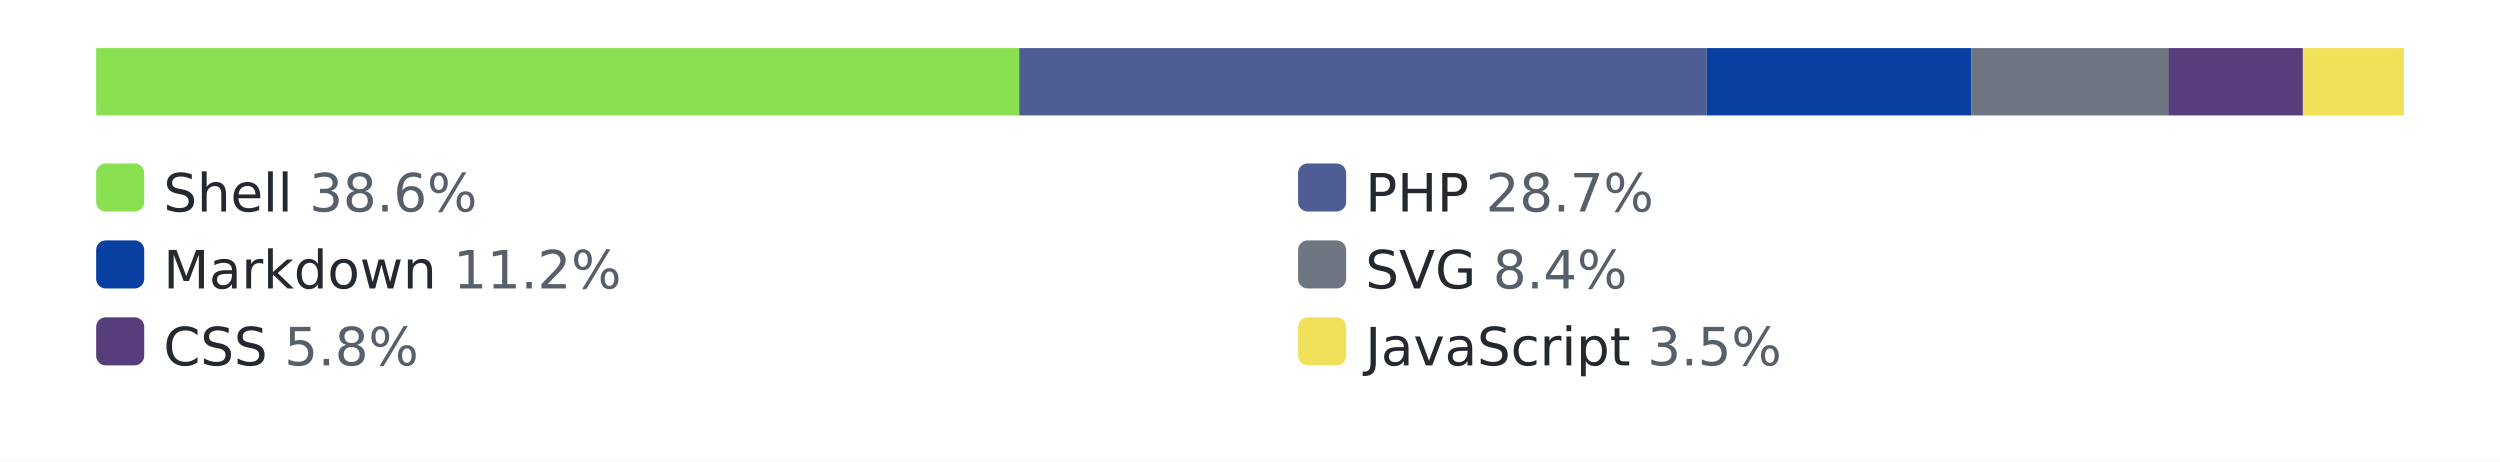
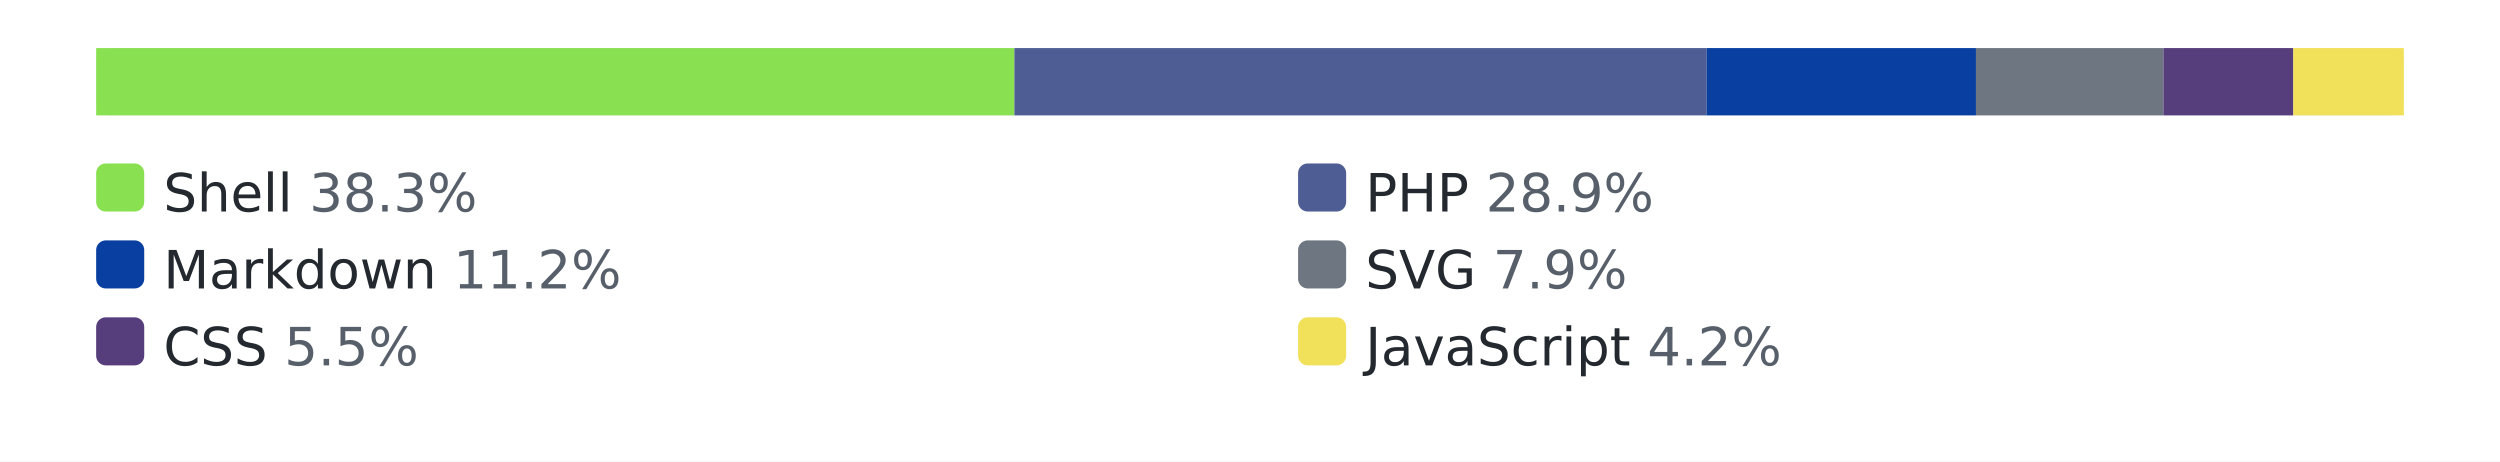
<svg xmlns="http://www.w3.org/2000/svg" width="520" height="96" role="img" aria-label="languages by lines of code">
  <style>.bg{fill:#ffffff}.track{fill:#eaecef}.lbl{fill:#24292f}.pct{fill:#57606a}@media (prefers-color-scheme: dark){.bg{fill:#0d1117}.track{fill:#30363d}.lbl{fill:#e6edf3}.pct{fill:#8b949e}}</style>
  <rect class="bg" width="520" height="96" />
  <rect class="track" x="20" y="10" width="480" height="14" rx="3" />
-   <rect x="20" y="10" width="192" height="14" fill="#89e051" />
-   <rect x="212" y="10" width="143" height="14" fill="#4F5D95" />
-   <rect x="355" y="10" width="55" height="14" fill="#083fa1" />
-   <rect x="410" y="10" width="41" height="14" fill="#6e7781" />
-   <rect x="451" y="10" width="28" height="14" fill="#563d7c" />
-   <rect x="479" y="10" width="21" height="14" fill="#f1e05a" />
+   <rect x="20" y="10" width="191" height="14" fill="#89e051" />
+   <rect x="211" y="10" width="144" height="14" fill="#4F5D95" />
+   <rect x="355" y="10" width="56" height="14" fill="#083fa1" />
+   <rect x="411" y="10" width="39" height="14" fill="#6e7781" />
+   <rect x="450" y="10" width="27" height="14" fill="#563d7c" />
+   <rect x="477" y="10" width="23" height="14" fill="#f1e05a" />
  <rect x="20" y="34" width="10" height="10" rx="2" fill="#89e051" />
-   <text x="34" y="44" font-family="Verdana,Geneva,DejaVu Sans,sans-serif" font-size="11" class="lbl">Shell <tspan class="pct">38.6%</tspan>
+   <text x="34" y="44" font-family="Verdana,Geneva,DejaVu Sans,sans-serif" font-size="11" class="lbl">Shell <tspan class="pct">38.3%</tspan>
  </text>
  <rect x="270" y="34" width="10" height="10" rx="2" fill="#4F5D95" />
-   <text x="284" y="44" font-family="Verdana,Geneva,DejaVu Sans,sans-serif" font-size="11" class="lbl">PHP <tspan class="pct">28.7%</tspan>
+   <text x="284" y="44" font-family="Verdana,Geneva,DejaVu Sans,sans-serif" font-size="11" class="lbl">PHP <tspan class="pct">28.9%</tspan>
  </text>
  <rect x="20" y="50" width="10" height="10" rx="2" fill="#083fa1" />
  <text x="34" y="60" font-family="Verdana,Geneva,DejaVu Sans,sans-serif" font-size="11" class="lbl">Markdown <tspan class="pct">11.2%</tspan>
  </text>
  <rect x="270" y="50" width="10" height="10" rx="2" fill="#6e7781" />
-   <text x="284" y="60" font-family="Verdana,Geneva,DejaVu Sans,sans-serif" font-size="11" class="lbl">SVG <tspan class="pct">8.4%</tspan>
+   <text x="284" y="60" font-family="Verdana,Geneva,DejaVu Sans,sans-serif" font-size="11" class="lbl">SVG <tspan class="pct">7.9%</tspan>
  </text>
  <rect x="20" y="66" width="10" height="10" rx="2" fill="#563d7c" />
-   <text x="34" y="76" font-family="Verdana,Geneva,DejaVu Sans,sans-serif" font-size="11" class="lbl">CSS <tspan class="pct">5.8%</tspan>
+   <text x="34" y="76" font-family="Verdana,Geneva,DejaVu Sans,sans-serif" font-size="11" class="lbl">CSS <tspan class="pct">5.5%</tspan>
  </text>
  <rect x="270" y="66" width="10" height="10" rx="2" fill="#f1e05a" />
-   <text x="284" y="76" font-family="Verdana,Geneva,DejaVu Sans,sans-serif" font-size="11" class="lbl">JavaScript <tspan class="pct">3.5%</tspan>
+   <text x="284" y="76" font-family="Verdana,Geneva,DejaVu Sans,sans-serif" font-size="11" class="lbl">JavaScript <tspan class="pct">4.2%</tspan>
  </text>
</svg>
